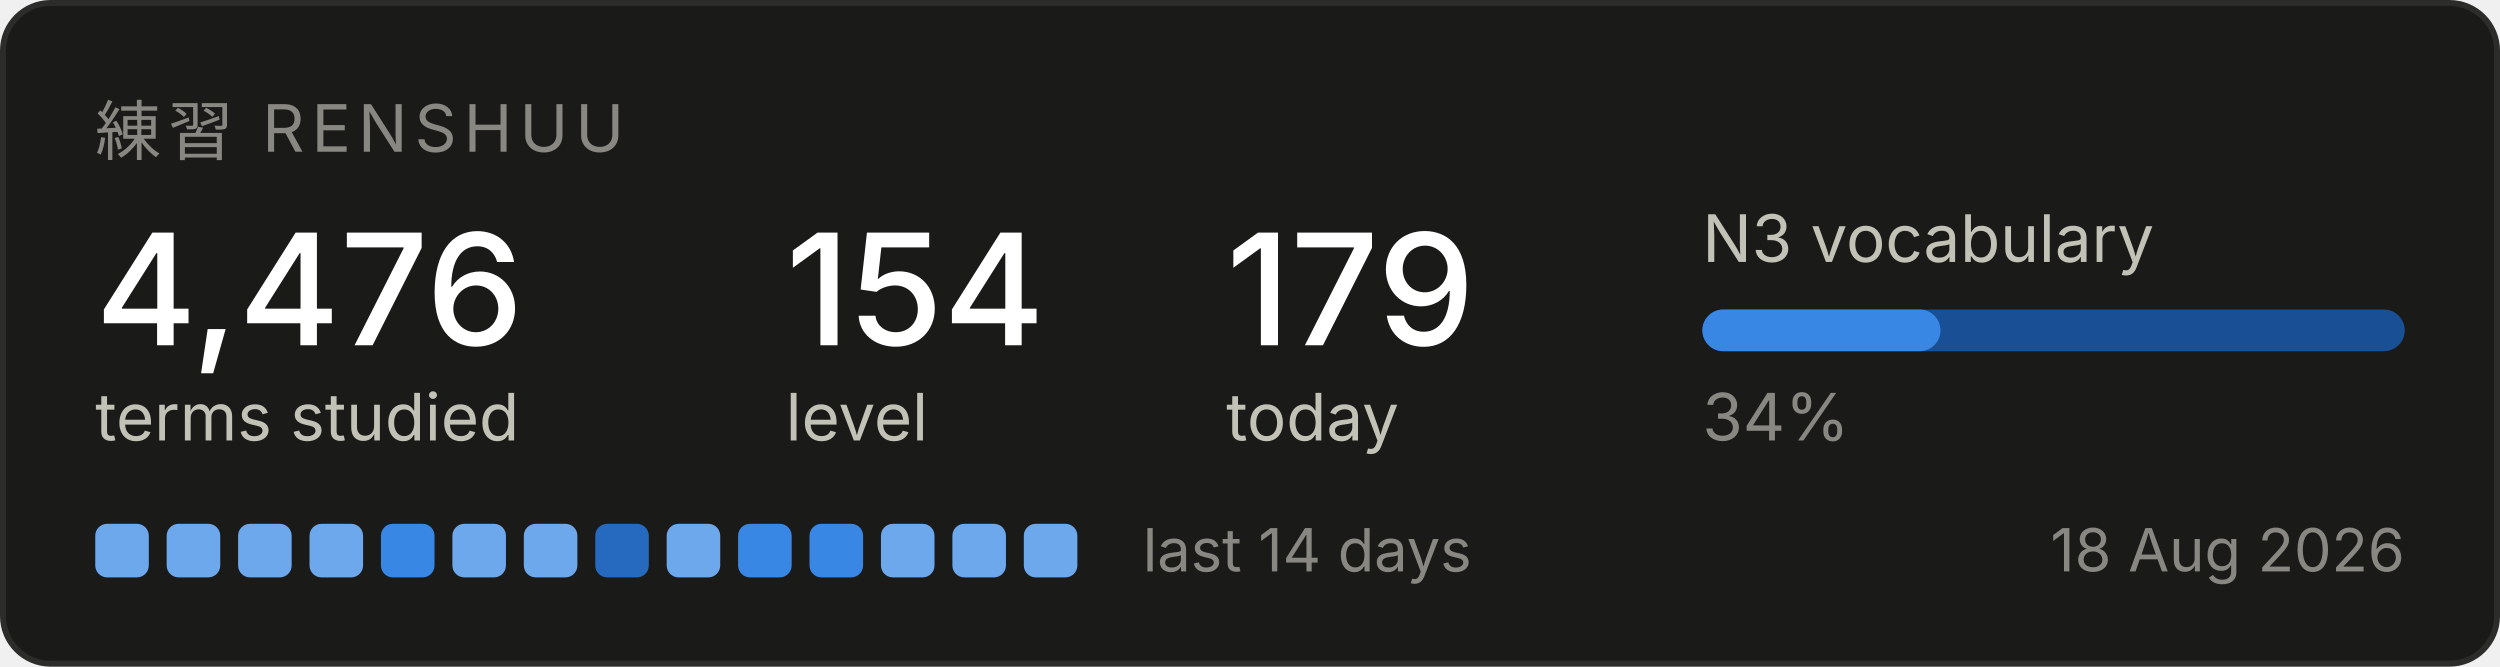
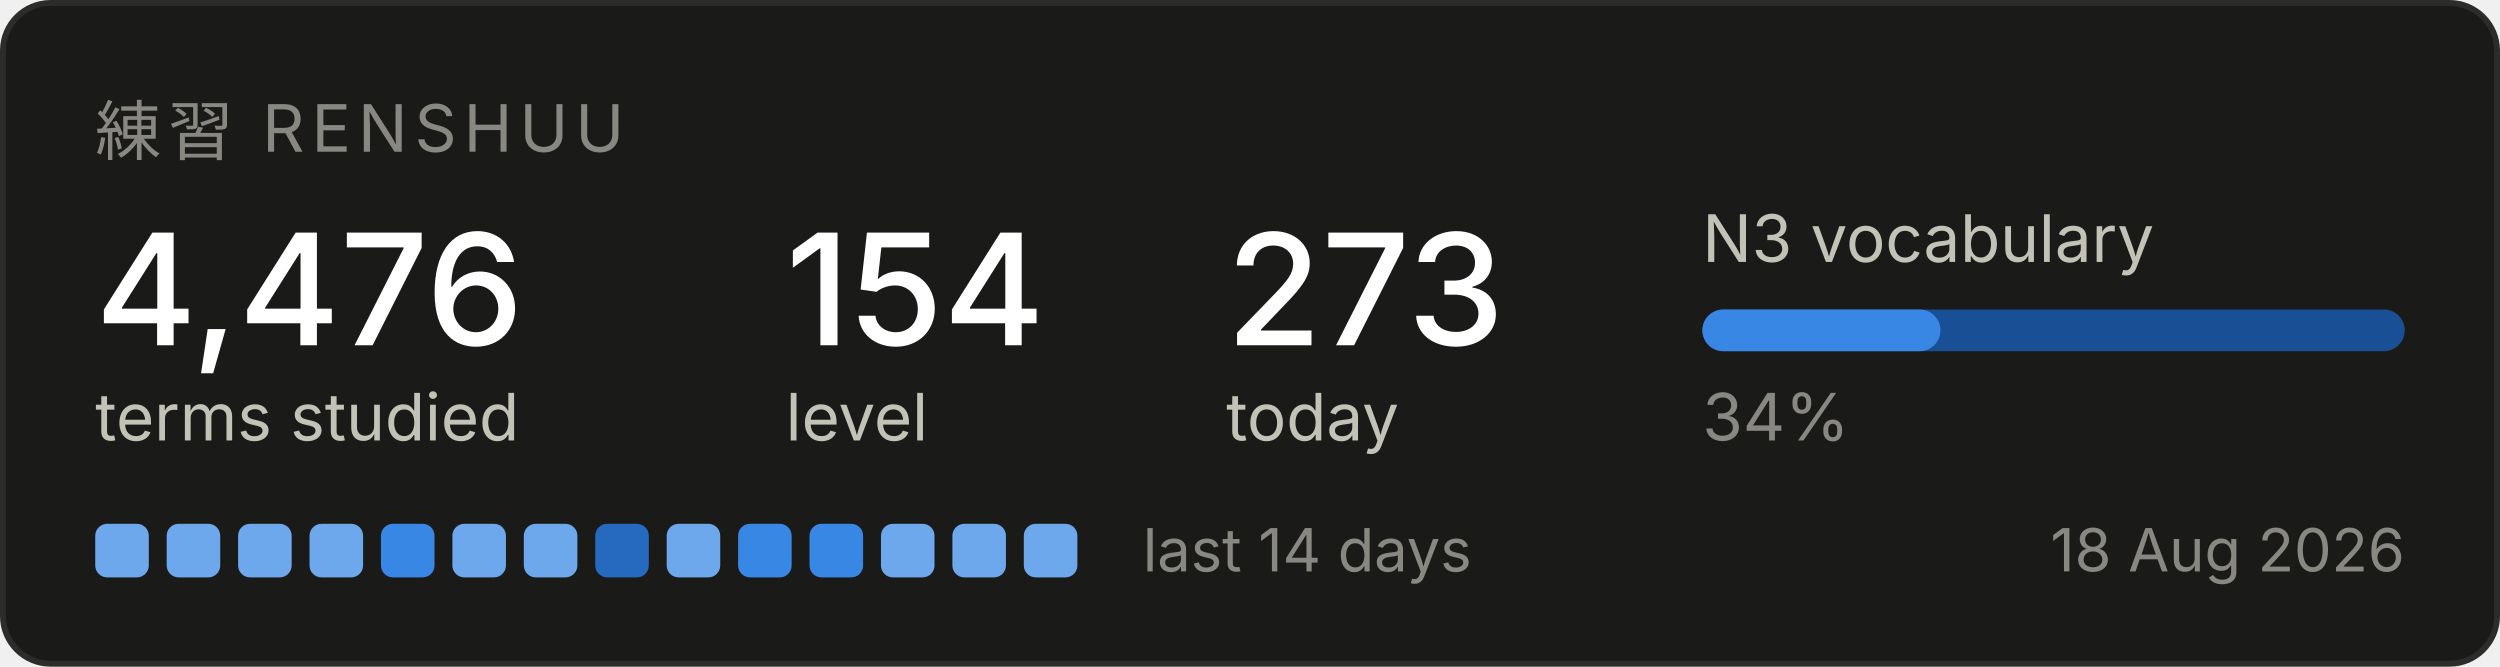
<svg xmlns="http://www.w3.org/2000/svg" width="420" height="112" viewBox="0 0 420 112" role="img" aria-label="Renshuu study progress">
  <rect x="0.5" y="0.5" width="419" height="111" rx="8" fill="#1a1a19" stroke="#2c2c2a" />
  <text x="16" y="26" font-family="system-ui, -apple-system, Segoe UI, sans-serif" font-size="11" fill="#898781" letter-spacing="1.2">練習  RENSHUU</text>
  <text x="16" y="58" font-family="system-ui, -apple-system, Segoe UI, sans-serif" font-size="26" fill="#ffffff" font-weight="500">4,476</text>
  <text x="16" y="74" font-family="system-ui, -apple-system, Segoe UI, sans-serif" font-size="11" fill="#c3c2b7">terms studied</text>
  <text x="132" y="58" font-family="system-ui, -apple-system, Segoe UI, sans-serif" font-size="26" fill="#ffffff" font-weight="500">154</text>
  <text x="132" y="74" font-family="system-ui, -apple-system, Segoe UI, sans-serif" font-size="11" fill="#c3c2b7">level</text>
-   <text x="206" y="58" font-family="system-ui, -apple-system, Segoe UI, sans-serif" font-size="26" fill="#ffffff" font-weight="500">179</text>
+   <text x="206" y="58" font-family="system-ui, -apple-system, Segoe UI, sans-serif" font-size="26" fill="#ffffff" font-weight="500">273</text>
  <text x="206" y="74" font-family="system-ui, -apple-system, Segoe UI, sans-serif" font-size="11" fill="#c3c2b7">today</text>
  <text x="286" y="44" font-family="system-ui, -apple-system, Segoe UI, sans-serif" font-size="11" fill="#c3c2b7">N3 vocabulary</text>
  <rect x="286" y="52" width="118" height="7" rx="3.5" fill="#184f95" />
  <rect x="286" y="52" width="40" height="7" rx="3.5" fill="#3987e5" />
  <text x="286" y="74" font-family="system-ui, -apple-system, Segoe UI, sans-serif" font-size="11" fill="#898781">34%</text>
  <rect x="16" y="88" width="9" height="9" rx="2" fill="#6da7ec" />
  <rect x="28" y="88" width="9" height="9" rx="2" fill="#6da7ec" />
  <rect x="40" y="88" width="9" height="9" rx="2" fill="#6da7ec" />
  <rect x="52" y="88" width="9" height="9" rx="2" fill="#6da7ec" />
  <rect x="64" y="88" width="9" height="9" rx="2" fill="#3987e5" />
  <rect x="76" y="88" width="9" height="9" rx="2" fill="#6da7ec" />
  <rect x="88" y="88" width="9" height="9" rx="2" fill="#6da7ec" />
  <rect x="100" y="88" width="9" height="9" rx="2" fill="#256abf" />
  <rect x="112" y="88" width="9" height="9" rx="2" fill="#6da7ec" />
  <rect x="124" y="88" width="9" height="9" rx="2" fill="#3987e5" />
  <rect x="136" y="88" width="9" height="9" rx="2" fill="#3987e5" />
  <rect x="148" y="88" width="9" height="9" rx="2" fill="#6da7ec" />
  <rect x="160" y="88" width="9" height="9" rx="2" fill="#6da7ec" />
  <rect x="172" y="88" width="9" height="9" rx="2" fill="#6da7ec" />
  <text x="192" y="96" font-family="system-ui, -apple-system, Segoe UI, sans-serif" font-size="10" fill="#898781">last 14 days</text>
  <text x="404" y="96" font-family="system-ui, -apple-system, Segoe UI, sans-serif" font-size="10" fill="#898781" text-anchor="end">18 Aug 2026</text>
</svg>
